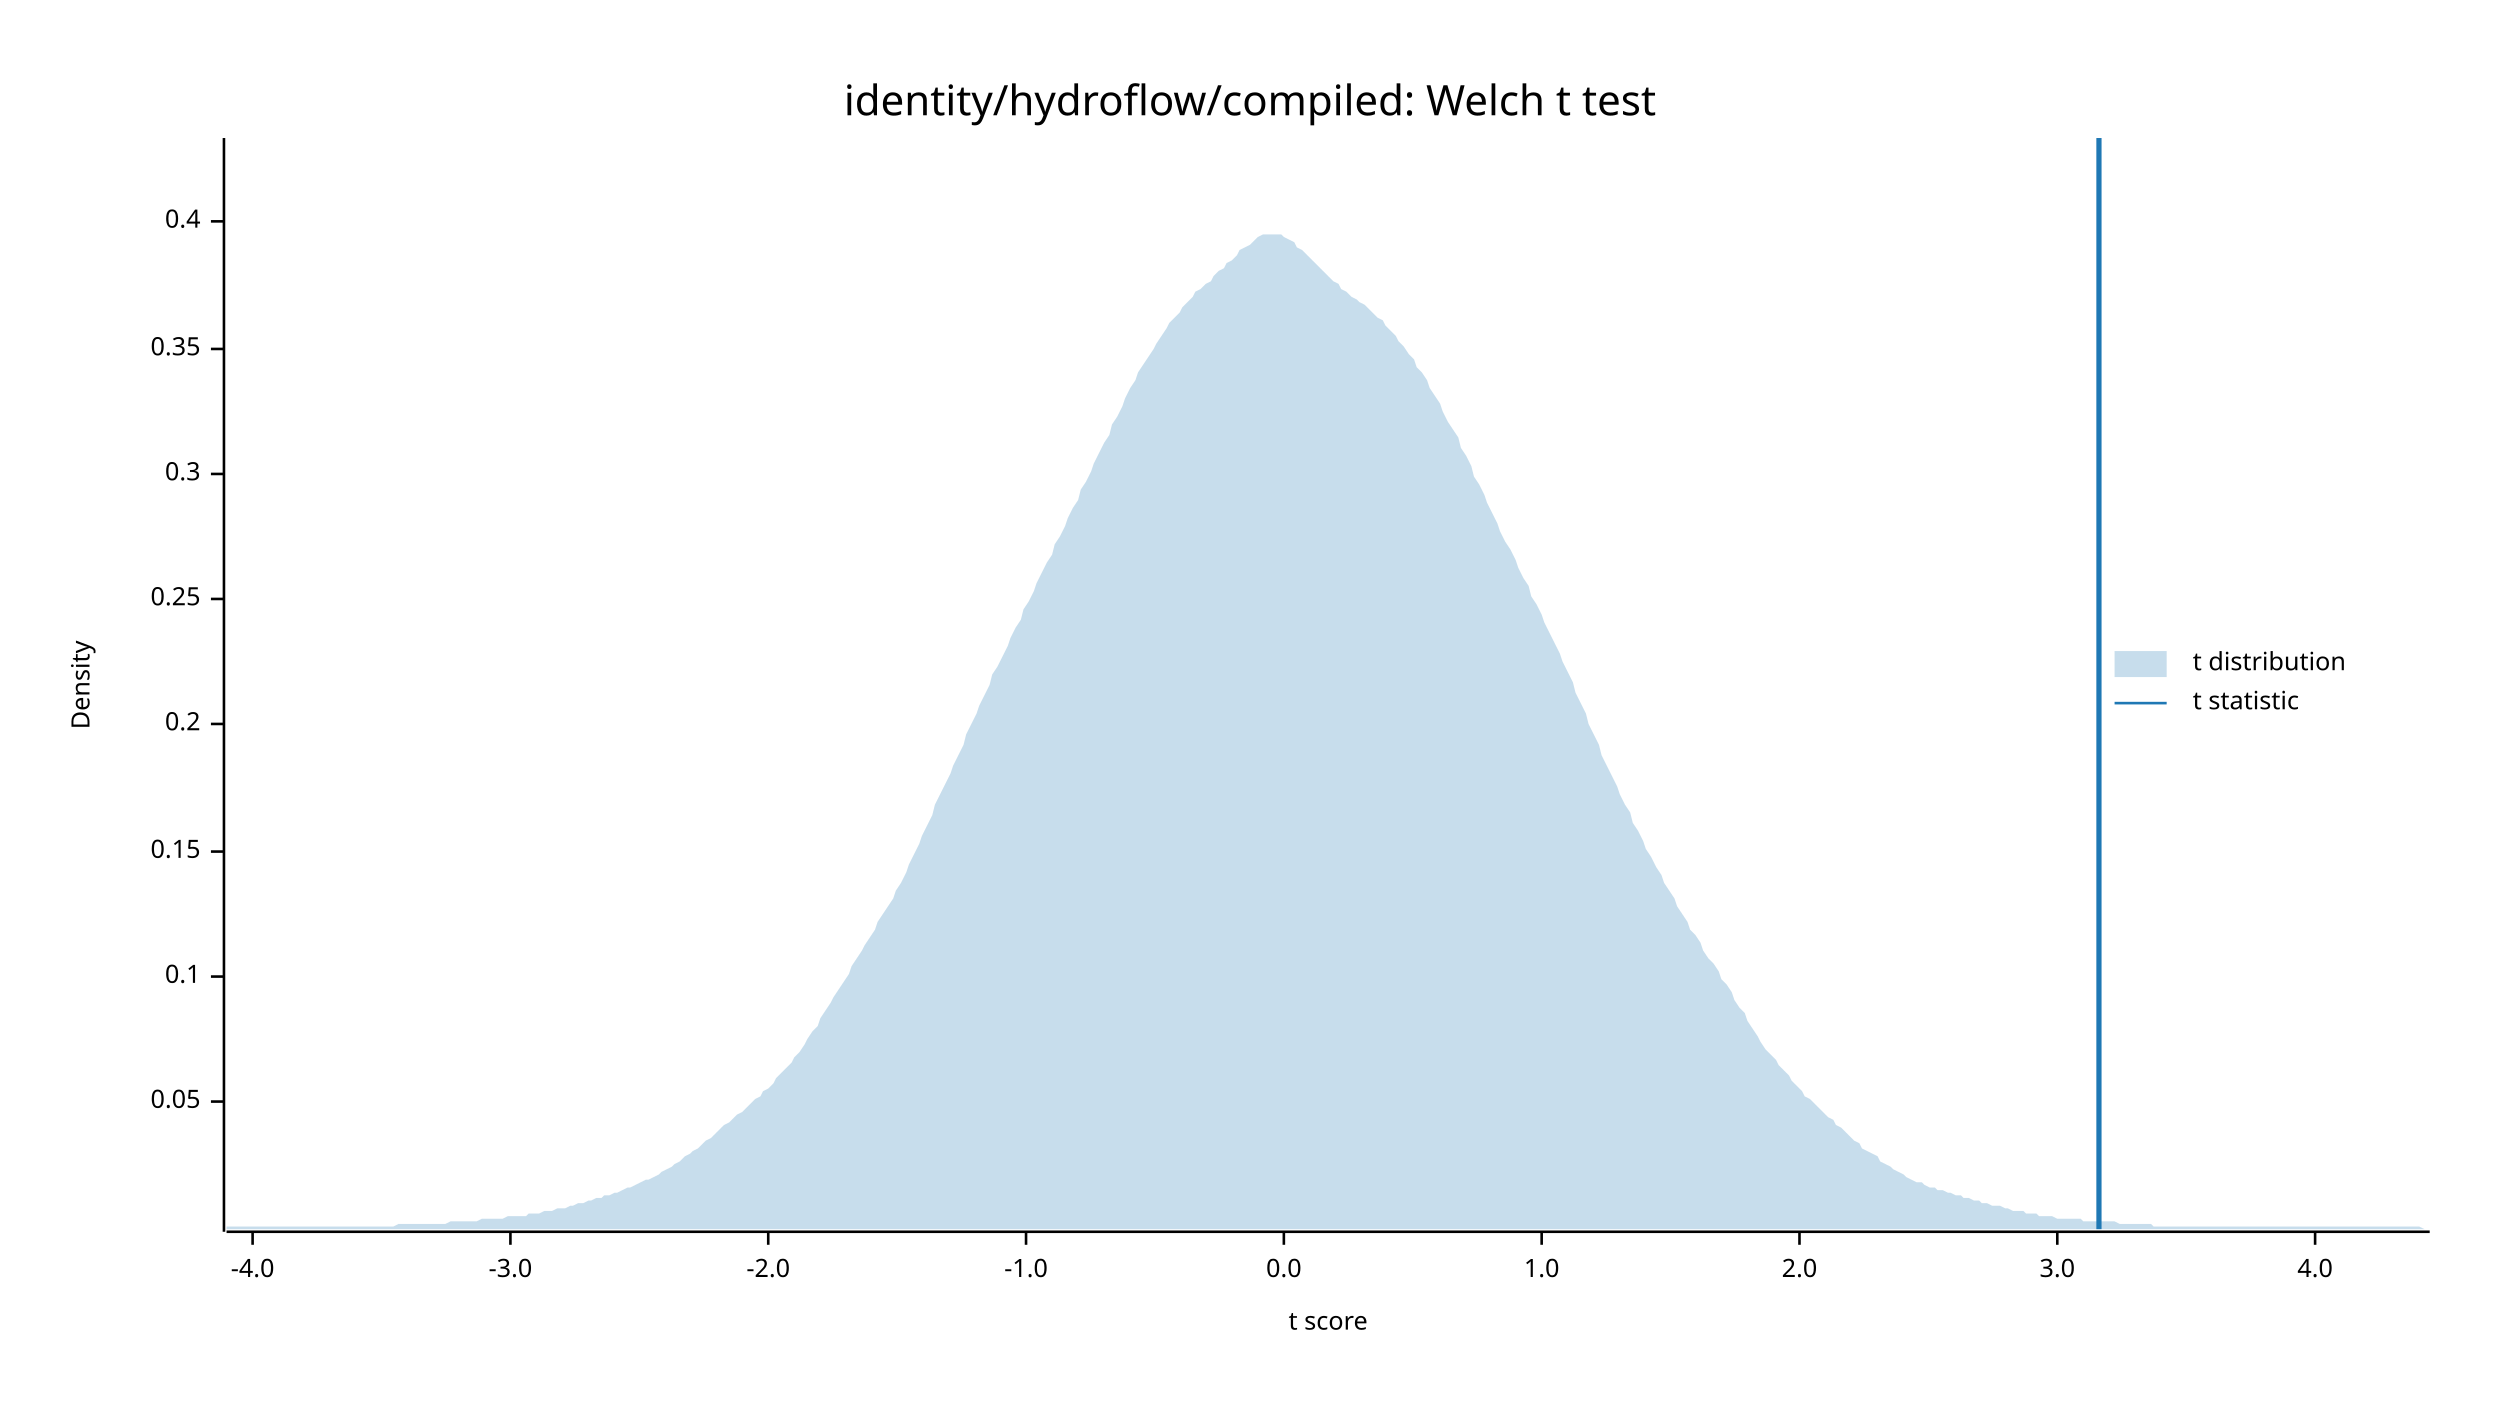
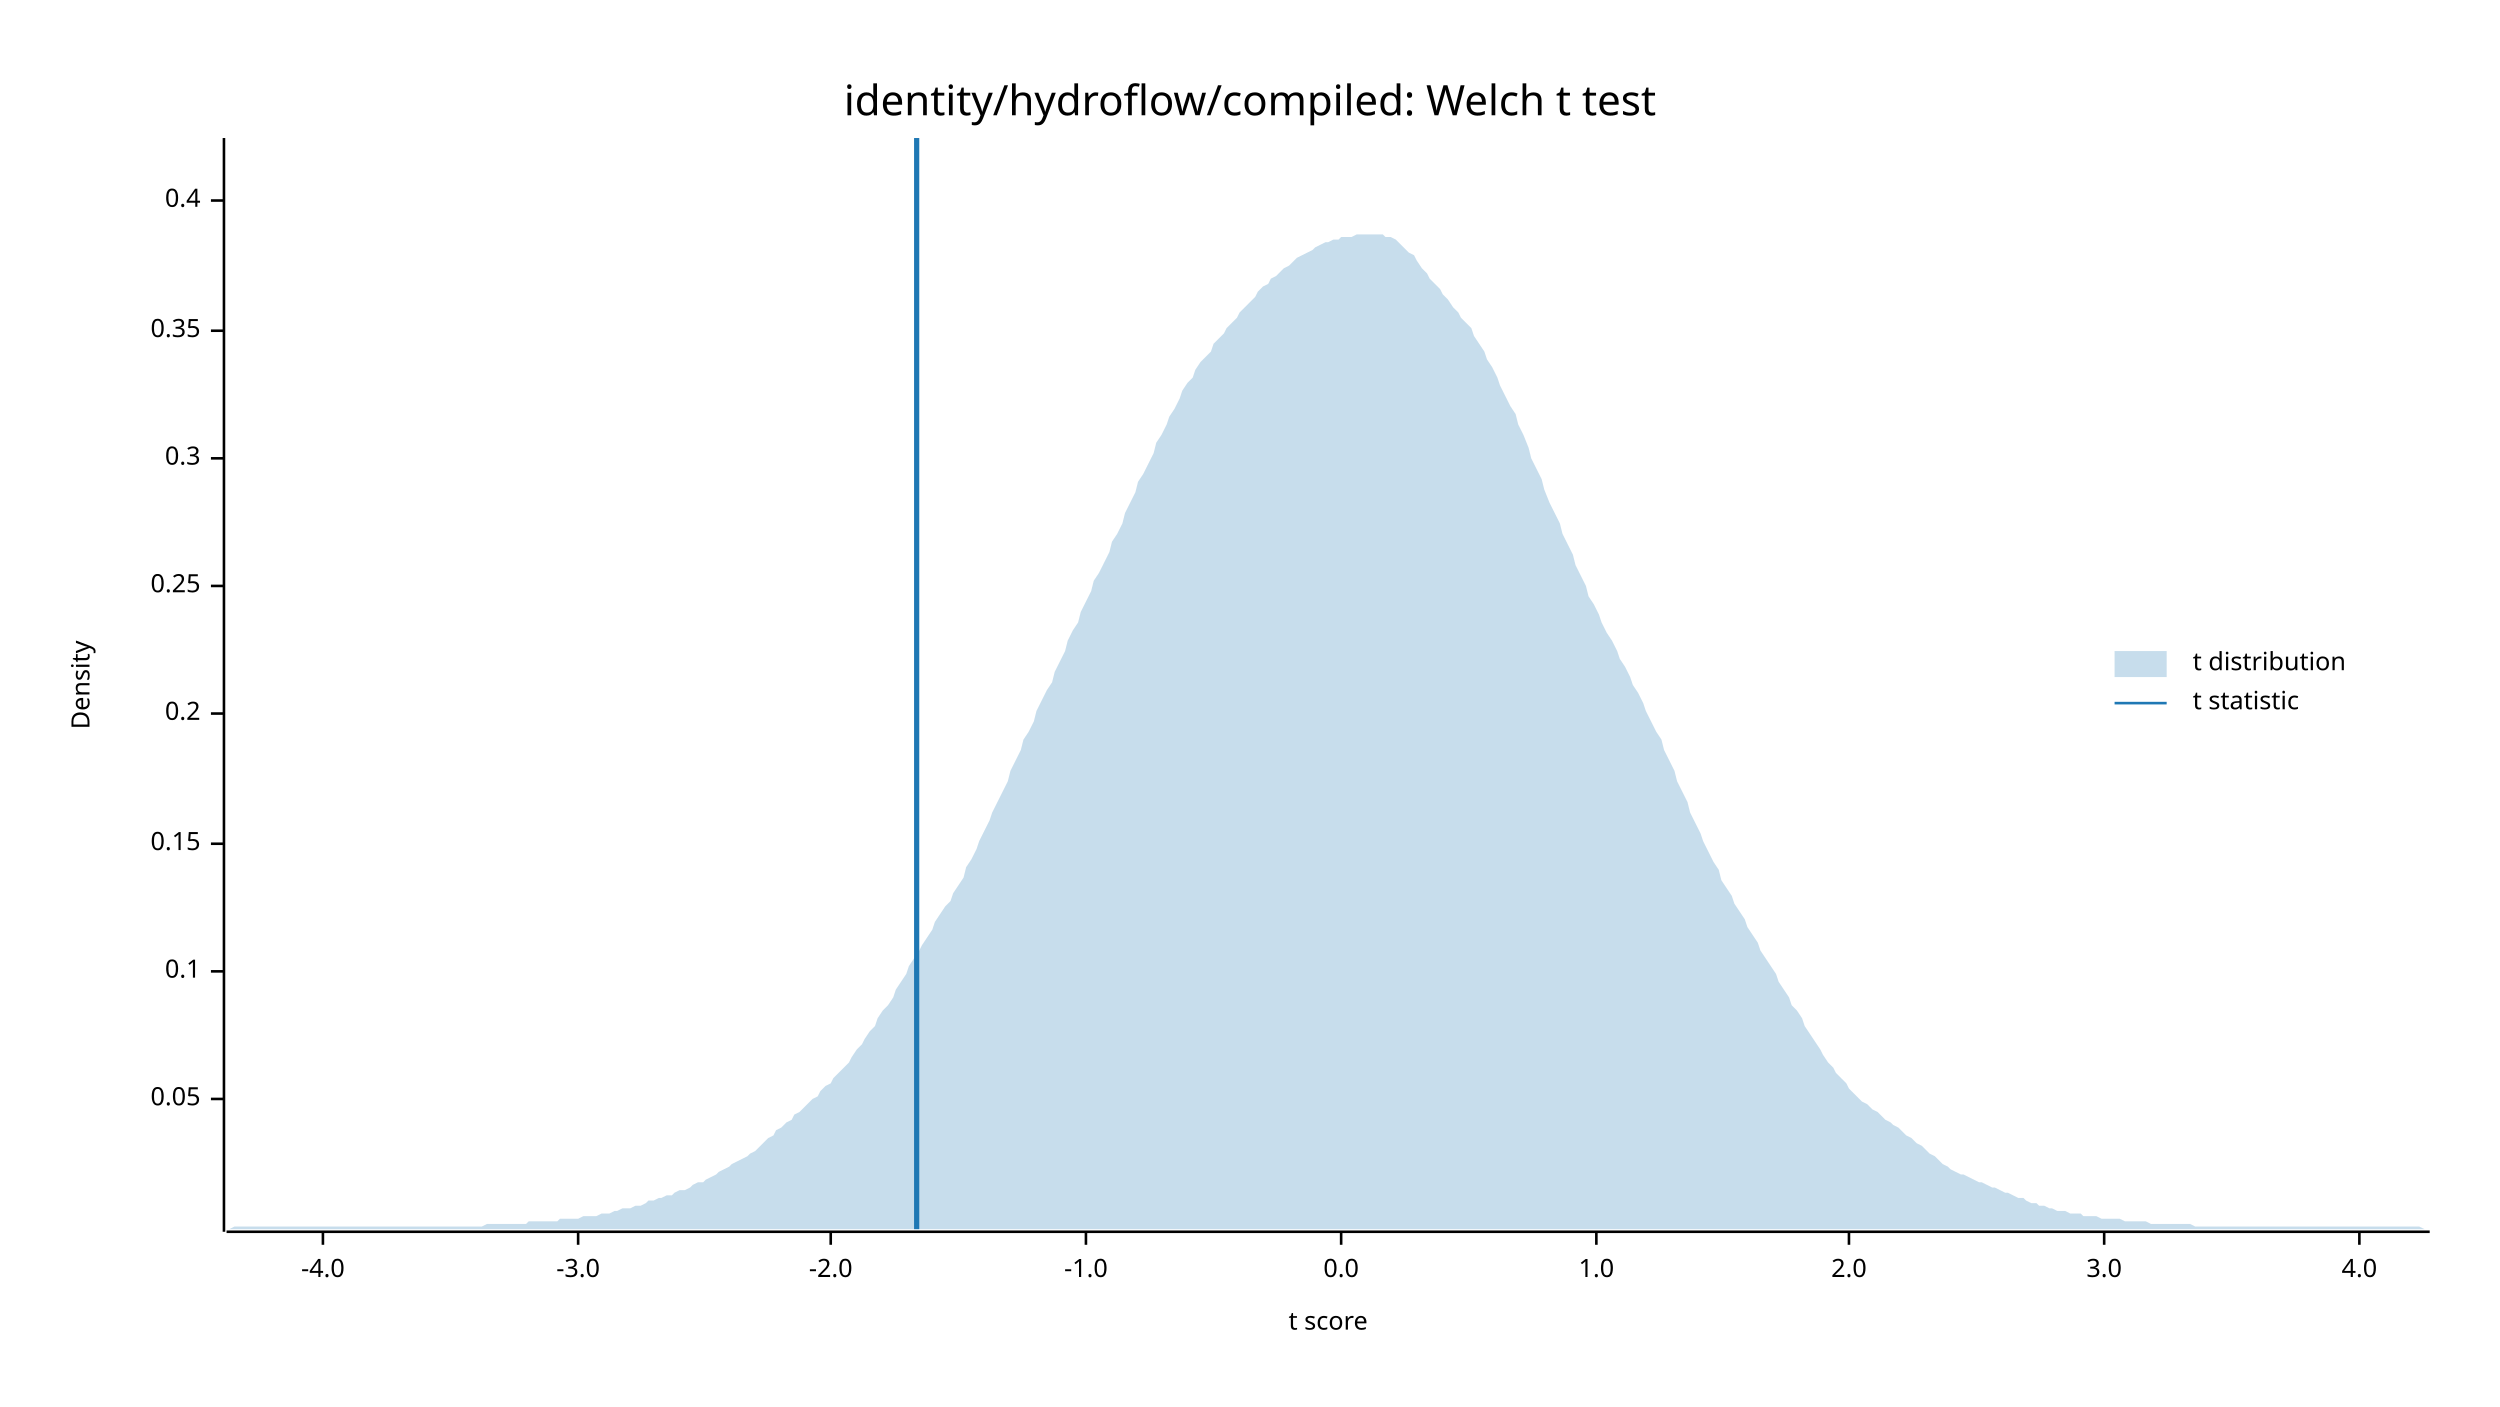
<svg xmlns="http://www.w3.org/2000/svg" width="960" height="540" viewBox="0 0 960 540">
  <text x="480" y="32" dy="0.76em" text-anchor="middle" font-family="sans-serif" font-size="16.129" opacity="1" fill="#000000">
identity/hydroflow/compiled: Welch t test
</text>
  <text x="27" y="263" dy="0.76em" text-anchor="middle" font-family="sans-serif" font-size="9.677" opacity="1" fill="#000000" transform="rotate(270, 27, 263)">
Density
</text>
  <text x="510" y="513" dy="-0.5ex" text-anchor="middle" font-family="sans-serif" font-size="9.677" opacity="1" fill="#000000">
t score
</text>
  <polyline fill="none" opacity="1" stroke="#000000" stroke-width="1" points="86,53 86,473 " />
-   <text x="77" y="423" dy="0.5ex" text-anchor="end" font-family="sans-serif" font-size="9.677" opacity="1" fill="#000000">
+   <text x="77" y="422" dy="0.5ex" text-anchor="end" font-family="sans-serif" font-size="9.677" opacity="1" fill="#000000">
0.05
</text>
-   <polyline fill="none" opacity="1" stroke="#000000" stroke-width="1" points="81,423 86,423 " />
-   <text x="77" y="375" dy="0.5ex" text-anchor="end" font-family="sans-serif" font-size="9.677" opacity="1" fill="#000000">
+   <polyline fill="none" opacity="1" stroke="#000000" stroke-width="1" points="81,422 86,422 " />
+   <text x="77" y="373" dy="0.5ex" text-anchor="end" font-family="sans-serif" font-size="9.677" opacity="1" fill="#000000">
0.1
</text>
-   <polyline fill="none" opacity="1" stroke="#000000" stroke-width="1" points="81,375 86,375 " />
-   <text x="77" y="327" dy="0.5ex" text-anchor="end" font-family="sans-serif" font-size="9.677" opacity="1" fill="#000000">
+   <polyline fill="none" opacity="1" stroke="#000000" stroke-width="1" points="81,373 86,373 " />
+   <text x="77" y="324" dy="0.5ex" text-anchor="end" font-family="sans-serif" font-size="9.677" opacity="1" fill="#000000">
0.15
</text>
-   <polyline fill="none" opacity="1" stroke="#000000" stroke-width="1" points="81,327 86,327 " />
-   <text x="77" y="278" dy="0.5ex" text-anchor="end" font-family="sans-serif" font-size="9.677" opacity="1" fill="#000000">
+   <polyline fill="none" opacity="1" stroke="#000000" stroke-width="1" points="81,324 86,324 " />
+   <text x="77" y="274" dy="0.5ex" text-anchor="end" font-family="sans-serif" font-size="9.677" opacity="1" fill="#000000">
0.2
</text>
-   <polyline fill="none" opacity="1" stroke="#000000" stroke-width="1" points="81,278 86,278 " />
-   <text x="77" y="230" dy="0.5ex" text-anchor="end" font-family="sans-serif" font-size="9.677" opacity="1" fill="#000000">
+   <polyline fill="none" opacity="1" stroke="#000000" stroke-width="1" points="81,274 86,274 " />
+   <text x="77" y="225" dy="0.5ex" text-anchor="end" font-family="sans-serif" font-size="9.677" opacity="1" fill="#000000">
0.25
</text>
-   <polyline fill="none" opacity="1" stroke="#000000" stroke-width="1" points="81,230 86,230 " />
-   <text x="77" y="182" dy="0.5ex" text-anchor="end" font-family="sans-serif" font-size="9.677" opacity="1" fill="#000000">
+   <polyline fill="none" opacity="1" stroke="#000000" stroke-width="1" points="81,225 86,225 " />
+   <text x="77" y="176" dy="0.5ex" text-anchor="end" font-family="sans-serif" font-size="9.677" opacity="1" fill="#000000">
0.3
</text>
-   <polyline fill="none" opacity="1" stroke="#000000" stroke-width="1" points="81,182 86,182 " />
-   <text x="77" y="134" dy="0.5ex" text-anchor="end" font-family="sans-serif" font-size="9.677" opacity="1" fill="#000000">
+   <polyline fill="none" opacity="1" stroke="#000000" stroke-width="1" points="81,176 86,176 " />
+   <text x="77" y="127" dy="0.5ex" text-anchor="end" font-family="sans-serif" font-size="9.677" opacity="1" fill="#000000">
0.35
</text>
-   <polyline fill="none" opacity="1" stroke="#000000" stroke-width="1" points="81,134 86,134 " />
-   <text x="77" y="85" dy="0.5ex" text-anchor="end" font-family="sans-serif" font-size="9.677" opacity="1" fill="#000000">
+   <polyline fill="none" opacity="1" stroke="#000000" stroke-width="1" points="81,127 86,127 " />
+   <text x="77" y="77" dy="0.5ex" text-anchor="end" font-family="sans-serif" font-size="9.677" opacity="1" fill="#000000">
0.4
</text>
-   <polyline fill="none" opacity="1" stroke="#000000" stroke-width="1" points="81,85 86,85 " />
+   <polyline fill="none" opacity="1" stroke="#000000" stroke-width="1" points="81,77 86,77 " />
  <polyline fill="none" opacity="1" stroke="#000000" stroke-width="1" points="87,473 933,473 " />
-   <text x="97" y="483" dy="0.76em" text-anchor="middle" font-family="sans-serif" font-size="9.677" opacity="1" fill="#000000">
+   <text x="124" y="483" dy="0.76em" text-anchor="middle" font-family="sans-serif" font-size="9.677" opacity="1" fill="#000000">
-4.0
</text>
-   <polyline fill="none" opacity="1" stroke="#000000" stroke-width="1" points="97,473 97,478 " />
-   <text x="196" y="483" dy="0.76em" text-anchor="middle" font-family="sans-serif" font-size="9.677" opacity="1" fill="#000000">
+   <polyline fill="none" opacity="1" stroke="#000000" stroke-width="1" points="124,473 124,478 " />
+   <text x="222" y="483" dy="0.76em" text-anchor="middle" font-family="sans-serif" font-size="9.677" opacity="1" fill="#000000">
-3.0
</text>
-   <polyline fill="none" opacity="1" stroke="#000000" stroke-width="1" points="196,473 196,478 " />
-   <text x="295" y="483" dy="0.76em" text-anchor="middle" font-family="sans-serif" font-size="9.677" opacity="1" fill="#000000">
+   <polyline fill="none" opacity="1" stroke="#000000" stroke-width="1" points="222,473 222,478 " />
+   <text x="319" y="483" dy="0.76em" text-anchor="middle" font-family="sans-serif" font-size="9.677" opacity="1" fill="#000000">
-2.0
</text>
-   <polyline fill="none" opacity="1" stroke="#000000" stroke-width="1" points="295,473 295,478 " />
-   <text x="394" y="483" dy="0.76em" text-anchor="middle" font-family="sans-serif" font-size="9.677" opacity="1" fill="#000000">
+   <polyline fill="none" opacity="1" stroke="#000000" stroke-width="1" points="319,473 319,478 " />
+   <text x="417" y="483" dy="0.76em" text-anchor="middle" font-family="sans-serif" font-size="9.677" opacity="1" fill="#000000">
-1.0
</text>
-   <polyline fill="none" opacity="1" stroke="#000000" stroke-width="1" points="394,473 394,478 " />
-   <text x="493" y="483" dy="0.76em" text-anchor="middle" font-family="sans-serif" font-size="9.677" opacity="1" fill="#000000">
+   <polyline fill="none" opacity="1" stroke="#000000" stroke-width="1" points="417,473 417,478 " />
+   <text x="515" y="483" dy="0.76em" text-anchor="middle" font-family="sans-serif" font-size="9.677" opacity="1" fill="#000000">
0.0
</text>
-   <polyline fill="none" opacity="1" stroke="#000000" stroke-width="1" points="493,473 493,478 " />
-   <text x="592" y="483" dy="0.76em" text-anchor="middle" font-family="sans-serif" font-size="9.677" opacity="1" fill="#000000">
+   <polyline fill="none" opacity="1" stroke="#000000" stroke-width="1" points="515,473 515,478 " />
+   <text x="613" y="483" dy="0.76em" text-anchor="middle" font-family="sans-serif" font-size="9.677" opacity="1" fill="#000000">
1.0
</text>
-   <polyline fill="none" opacity="1" stroke="#000000" stroke-width="1" points="592,473 592,478 " />
-   <text x="691" y="483" dy="0.76em" text-anchor="middle" font-family="sans-serif" font-size="9.677" opacity="1" fill="#000000">
+   <polyline fill="none" opacity="1" stroke="#000000" stroke-width="1" points="613,473 613,478 " />
+   <text x="710" y="483" dy="0.76em" text-anchor="middle" font-family="sans-serif" font-size="9.677" opacity="1" fill="#000000">
2.0
</text>
-   <polyline fill="none" opacity="1" stroke="#000000" stroke-width="1" points="691,473 691,478 " />
-   <text x="790" y="483" dy="0.76em" text-anchor="middle" font-family="sans-serif" font-size="9.677" opacity="1" fill="#000000">
+   <polyline fill="none" opacity="1" stroke="#000000" stroke-width="1" points="710,473 710,478 " />
+   <text x="808" y="483" dy="0.76em" text-anchor="middle" font-family="sans-serif" font-size="9.677" opacity="1" fill="#000000">
3.0
</text>
-   <polyline fill="none" opacity="1" stroke="#000000" stroke-width="1" points="790,473 790,478 " />
-   <text x="889" y="483" dy="0.76em" text-anchor="middle" font-family="sans-serif" font-size="9.677" opacity="1" fill="#000000">
+   <polyline fill="none" opacity="1" stroke="#000000" stroke-width="1" points="808,473 808,478 " />
+   <text x="906" y="483" dy="0.76em" text-anchor="middle" font-family="sans-serif" font-size="9.677" opacity="1" fill="#000000">
4.0
</text>
-   <polyline fill="none" opacity="1" stroke="#000000" stroke-width="1" points="889,473 889,478 " />
-   <polygon opacity="0.25" fill="#1F78B4" points="87,471 88,471 90,471 92,471 93,471 95,471 97,471 98,471 100,471 102,471 103,471 105,471 107,471 109,471 110,471 112,471 114,471 115,471 117,471 119,471 120,471 122,471 124,471 125,471 127,471 129,471 131,471 132,471 134,471 136,471 137,471 139,471 141,471 142,471 144,471 146,471 148,471 149,471 151,471 153,470 154,470 156,470 158,470 159,470 161,470 163,470 164,470 166,470 168,470 170,470 171,470 173,469 175,469 176,469 178,469 180,469 181,469 183,469 185,468 187,468 188,468 190,468 192,468 193,468 195,467 197,467 198,467 200,467 202,467 203,466 205,466 207,466 209,465 210,465 212,465 214,464 215,464 217,464 219,463 220,463 222,462 224,462 226,461 227,461 229,460 231,460 232,459 234,459 236,458 237,458 239,457 241,456 242,456 244,455 246,454 248,453 249,453 251,452 253,451 254,450 256,449 258,448 259,447 261,446 263,444 265,443 266,442 268,441 270,439 271,438 273,437 275,435 276,434 278,432 280,431 281,430 283,428 285,427 287,425 288,424 290,422 292,421 293,419 295,418 297,416 298,414 300,412 302,410 304,408 305,406 307,404 309,401 310,399 312,396 314,394 315,391 317,388 319,385 320,383 322,380 324,377 326,374 327,371 329,368 331,365 332,363 334,360 336,357 337,354 339,351 341,348 343,345 344,342 346,339 348,335 349,332 351,328 353,324 354,321 356,317 358,313 359,309 361,305 363,301 365,297 366,294 368,290 370,286 371,282 373,278 375,274 376,271 378,267 380,263 381,259 383,256 385,252 387,248 388,245 390,241 392,238 393,234 395,231 397,227 398,224 400,220 402,216 404,213 405,209 407,206 409,202 410,199 412,195 414,192 415,188 417,185 419,181 420,178 422,174 424,170 426,167 427,163 429,160 431,156 432,153 434,149 436,146 437,143 439,140 441,137 443,134 444,132 446,129 448,126 449,124 451,122 453,120 454,118 456,116 458,114 459,112 461,111 463,109 465,108 466,106 468,104 470,103 471,101 473,100 475,98 476,96 478,95 480,94 482,92 483,91 485,90 487,90 488,90 490,90 492,90 493,91 495,92 497,93 498,95 500,96 502,98 504,100 505,101 507,103 509,105 510,106 512,108 514,109 515,111 517,112 519,114 521,115 522,116 524,117 526,119 527,120 529,122 531,123 532,125 534,127 536,129 537,131 539,133 541,136 543,138 544,141 546,143 548,146 549,149 551,152 553,155 554,158 556,162 558,165 560,168 561,172 563,175 565,179 566,183 568,186 570,190 571,193 573,197 575,201 576,204 578,208 580,211 582,215 583,218 585,222 587,225 588,229 590,232 592,236 593,239 595,243 597,247 599,251 600,254 602,258 604,262 605,266 607,270 609,274 610,278 612,282 614,286 615,290 617,294 619,298 621,302 622,305 624,309 626,312 627,316 629,319 631,323 632,326 634,329 636,333 638,336 639,339 641,342 643,345 644,348 646,351 648,354 649,357 651,359 653,362 654,365 656,368 658,370 660,373 661,376 663,378 665,381 666,384 668,387 670,389 671,392 673,395 675,398 676,400 678,403 680,405 682,407 683,409 685,411 687,413 688,415 690,417 692,419 693,421 695,422 697,424 699,426 700,427 702,429 704,430 705,432 707,433 709,435 710,436 712,438 714,439 715,441 717,442 719,443 721,444 722,446 724,447 726,448 727,449 729,450 731,451 732,452 734,453 736,454 738,454 739,455 741,456 743,456 744,457 746,457 748,458 749,458 751,459 753,459 754,460 756,460 758,461 760,461 761,462 763,462 765,463 766,463 768,463 770,464 771,464 773,465 775,465 777,465 778,466 780,466 782,466 783,467 785,467 787,467 788,467 790,468 792,468 793,468 795,468 797,468 799,468 800,469 802,469 804,469 805,469 807,469 809,469 810,469 812,469 814,470 816,470 817,470 819,470 821,470 822,470 824,470 826,470 827,471 829,471 831,471 832,471 834,471 836,471 838,471 839,471 841,471 843,471 844,471 846,471 848,471 849,471 851,471 853,471 855,471 856,471 858,471 860,471 861,471 863,471 865,471 866,471 868,471 870,471 871,471 873,471 875,471 877,471 878,471 880,471 882,471 883,471 885,471 887,471 888,471 890,471 892,471 894,471 895,471 897,471 899,471 900,471 902,471 904,471 905,471 907,471 909,471 910,471 912,471 914,471 916,471 917,471 919,471 921,471 922,471 924,471 926,471 927,471 929,471 931,472 933,472 933,472 87,472 " />
-   <polyline fill="none" opacity="1" stroke="#1F78B4" stroke-width="2" points="806,472 806,53 " />
+   <polyline fill="none" opacity="1" stroke="#000000" stroke-width="1" points="906,473 906,478 " />
+   <polygon opacity="0.25" fill="#1F78B4" points="87,472 88,472 90,471 92,471 93,471 95,471 97,471 98,471 100,471 102,471 103,471 105,471 107,471 109,471 110,471 112,471 114,471 115,471 117,471 119,471 120,471 122,471 124,471 125,471 127,471 129,471 131,471 132,471 134,471 136,471 137,471 139,471 141,471 142,471 144,471 146,471 148,471 149,471 151,471 153,471 154,471 156,471 158,471 159,471 161,471 163,471 164,471 166,471 168,471 170,471 171,471 173,471 175,471 176,471 178,471 180,471 181,471 183,471 185,471 187,470 188,470 190,470 192,470 193,470 195,470 197,470 198,470 200,470 202,470 203,469 205,469 207,469 209,469 210,469 212,469 214,469 215,468 217,468 219,468 220,468 222,468 224,467 226,467 227,467 229,467 231,466 232,466 234,466 236,465 237,465 239,464 241,464 242,464 244,463 246,463 248,462 249,461 251,461 253,460 254,460 256,459 258,459 259,458 261,457 263,457 265,456 266,455 268,454 270,454 271,453 273,452 275,451 276,450 278,449 280,448 281,447 283,446 285,445 287,444 288,443 290,442 292,440 293,439 295,437 297,436 298,434 300,433 302,431 304,430 305,428 307,427 309,425 310,424 312,422 314,421 315,419 317,417 319,416 320,414 322,412 324,410 326,408 327,406 329,403 331,401 332,399 334,396 336,394 337,391 339,388 341,386 343,383 344,380 346,377 348,374 349,371 351,368 353,365 354,363 356,360 358,357 359,354 361,351 363,348 365,346 366,343 368,340 370,337 371,333 373,330 375,326 376,323 378,319 380,315 381,312 383,308 385,304 387,300 388,296 390,292 392,288 393,284 395,281 397,277 398,273 400,269 402,265 404,262 405,258 407,254 409,250 410,246 412,242 414,239 415,235 417,231 419,227 420,223 422,220 424,216 426,212 427,208 429,205 431,201 432,197 434,193 436,189 437,185 439,182 441,178 443,174 444,170 446,167 448,163 449,160 451,157 453,153 454,150 456,147 458,145 459,142 461,139 463,137 465,135 466,132 468,130 470,128 471,126 473,124 475,122 476,120 478,118 480,116 482,114 483,112 485,110 487,109 488,107 490,106 492,104 493,103 495,102 497,100 498,99 500,98 502,97 504,96 505,95 507,94 509,93 510,93 512,92 514,92 515,91 517,91 519,91 521,90 522,90 524,90 526,90 527,90 529,90 531,90 532,91 534,91 536,92 537,93 539,95 541,97 543,98 544,100 546,103 548,105 549,107 551,109 553,111 554,113 556,115 558,118 560,120 561,122 563,124 565,126 566,129 568,132 570,135 571,138 573,141 575,145 576,148 578,152 580,156 582,159 583,163 585,167 587,172 588,176 590,180 592,184 593,188 595,193 597,197 599,201 600,205 602,209 604,213 605,217 607,221 609,225 610,229 612,232 614,236 615,239 617,243 619,246 621,250 622,253 624,256 626,260 627,263 629,266 631,270 632,273 634,277 636,281 638,284 639,288 641,292 643,296 644,300 646,304 648,308 649,312 651,316 653,320 654,323 656,327 658,331 660,334 661,338 663,341 665,344 666,347 668,350 670,353 671,356 673,359 675,362 676,365 678,368 680,371 682,374 683,377 685,380 687,383 688,386 690,388 692,391 693,394 695,397 697,400 699,403 700,405 702,408 704,410 705,412 707,414 709,416 710,418 712,420 714,422 715,423 717,424 719,426 721,427 722,428 724,430 726,431 727,432 729,433 731,435 732,436 734,437 736,439 738,440 739,441 741,443 743,444 744,445 746,447 748,448 749,449 751,450 753,451 754,451 756,452 758,453 760,454 761,454 763,455 765,456 766,456 768,457 770,458 771,458 773,459 775,460 777,460 778,461 780,462 782,462 783,463 785,463 787,464 788,464 790,465 792,465 793,465 795,466 797,466 799,466 800,467 802,467 804,467 805,467 807,468 809,468 810,468 812,468 814,468 816,469 817,469 819,469 821,469 822,469 824,469 826,470 827,470 829,470 831,470 832,470 834,470 836,470 838,470 839,470 841,470 843,471 844,471 846,471 848,471 849,471 851,471 853,471 855,471 856,471 858,471 860,471 861,471 863,471 865,471 866,471 868,471 870,471 871,471 873,471 875,471 877,471 878,471 880,471 882,471 883,471 885,471 887,471 888,471 890,471 892,471 894,471 895,471 897,471 899,471 900,471 902,471 904,471 905,471 907,471 909,471 910,471 912,471 914,471 916,471 917,471 919,471 921,471 922,471 924,471 926,471 927,471 929,471 931,472 933,472 933,472 87,472 " />
+   <polyline fill="none" opacity="1" stroke="#1F78B4" stroke-width="2" points="352,472 352,53 " />
  <text x="842" y="250" dy="0.76em" text-anchor="start" font-family="sans-serif" font-size="9.677" opacity="1" fill="#000000">
t distribution
</text>
  <text x="842" y="265" dy="0.76em" text-anchor="start" font-family="sans-serif" font-size="9.677" opacity="1" fill="#000000">
t statistic
</text>
  <rect x="812" y="250" width="20" height="10" opacity="0.25" fill="#1F78B4" stroke="none" />
  <polyline fill="none" opacity="1" stroke="#1F78B4" stroke-width="1" points="812,270 832,270 " />
</svg>
